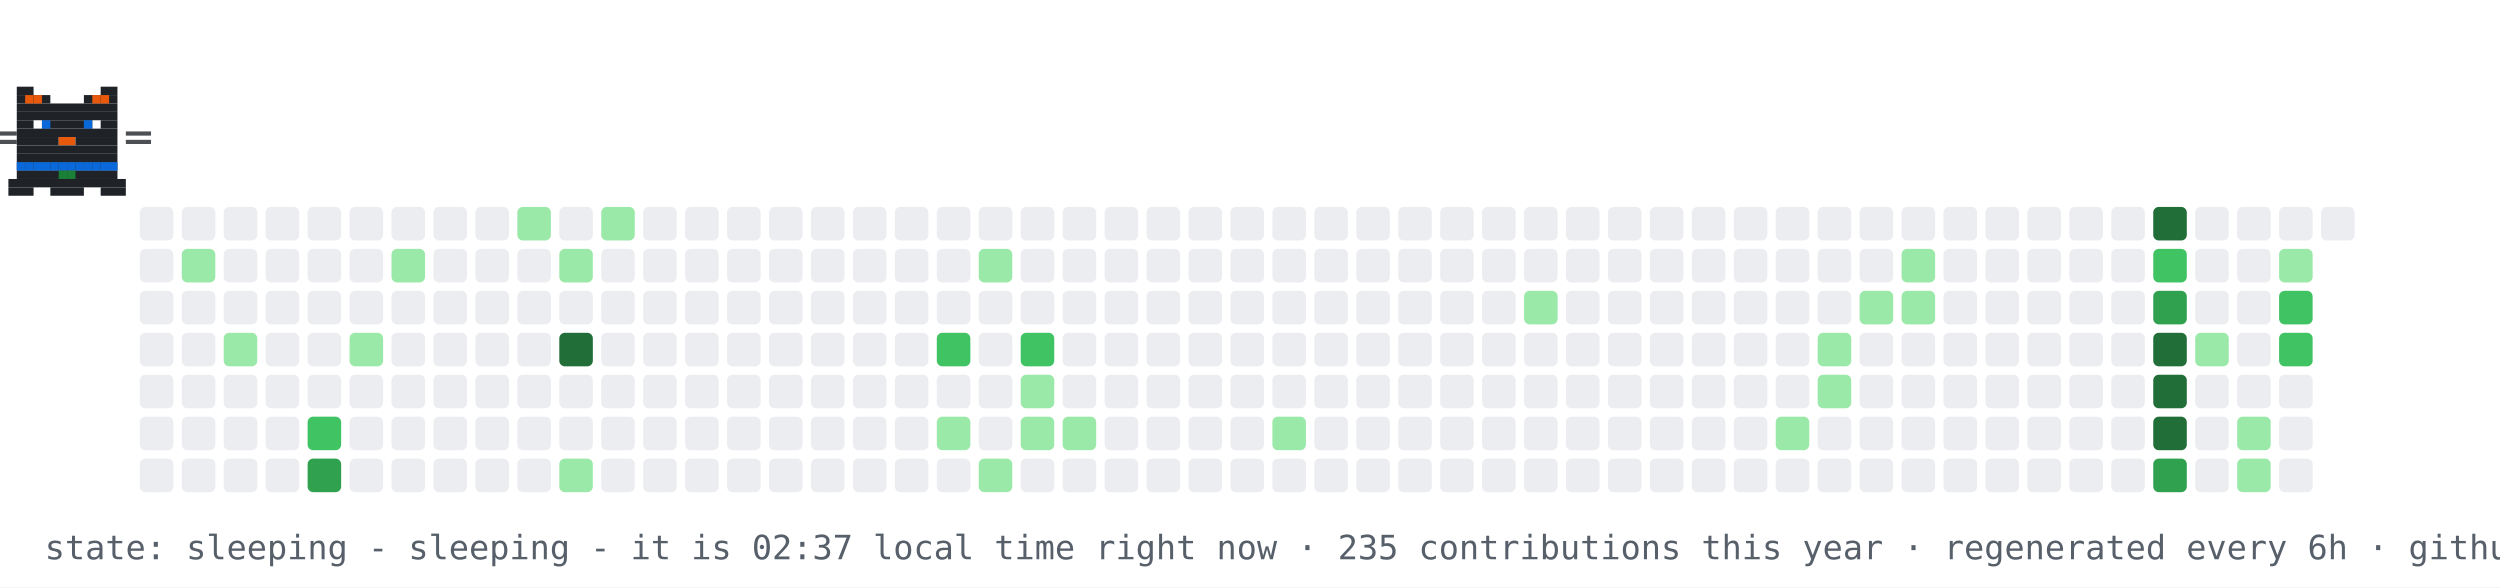
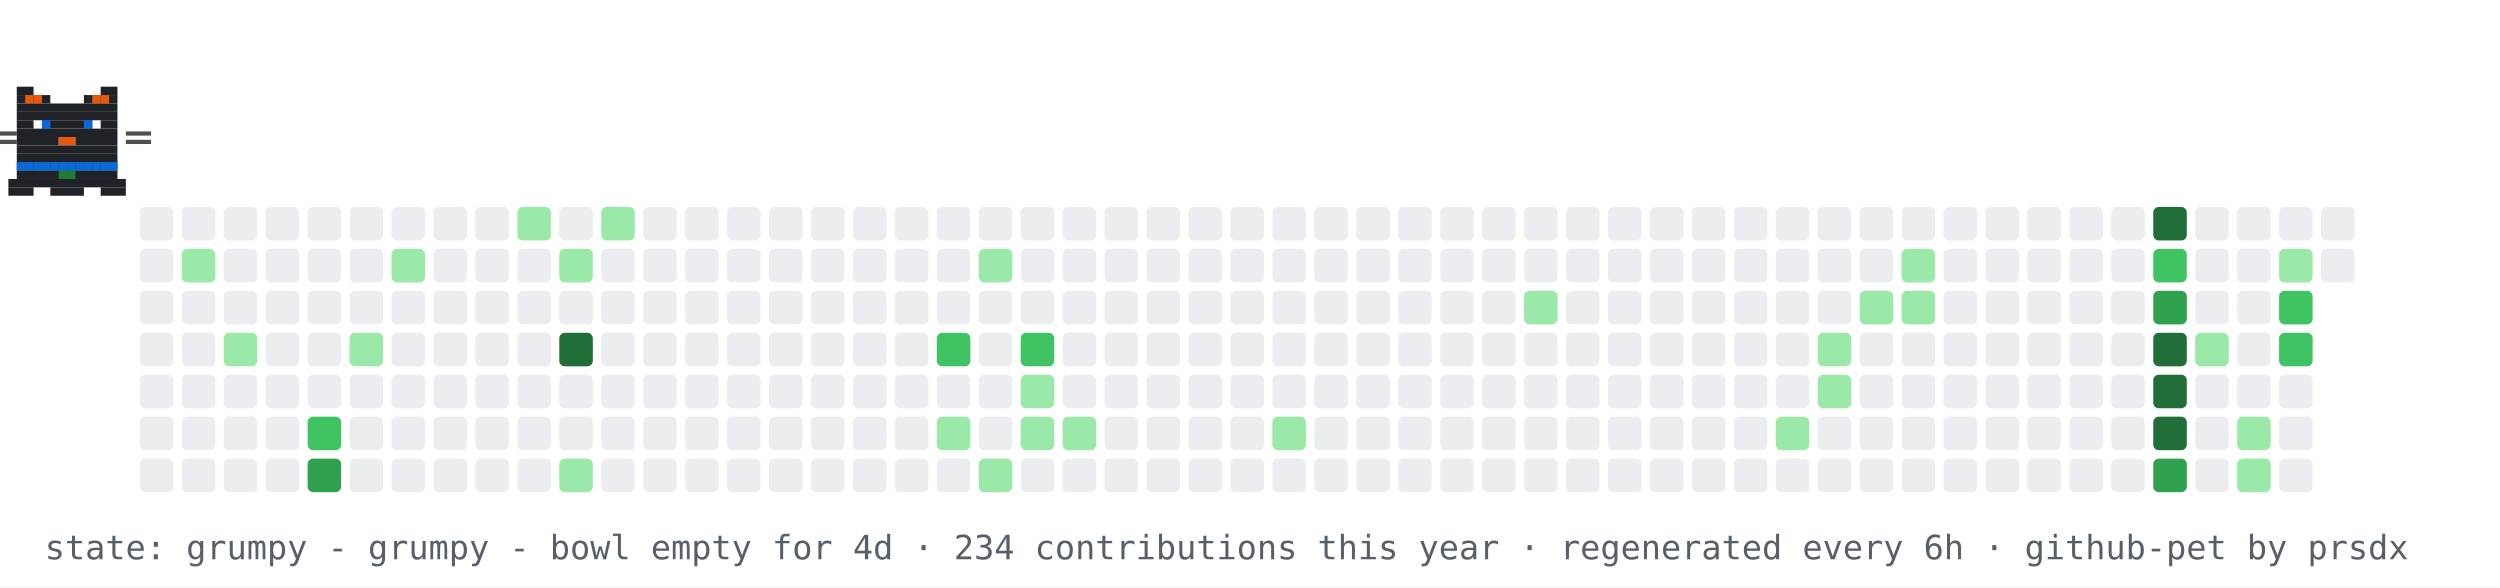
- <svg xmlns="http://www.w3.org/2000/svg" width="894" height="210" viewBox="0 0 894 210" role="img" aria-label="contribution graph cat: sleeping">
+ <svg xmlns="http://www.w3.org/2000/svg" width="894" height="210" viewBox="0 0 894 210" role="img" aria-label="contribution graph cat: grumpy">
  <rect width="894" height="210" fill="#ffffff" />
  <rect x="50" y="74" width="12" height="12" rx="2" fill="#ebedf0" />
  <rect x="50" y="89" width="12" height="12" rx="2" fill="#ebedf0" />
  <rect x="50" y="104" width="12" height="12" rx="2" fill="#ebedf0" />
  <rect x="50" y="119" width="12" height="12" rx="2" fill="#ebedf0" />
  <rect x="50" y="134" width="12" height="12" rx="2" fill="#ebedf0" />
  <rect x="50" y="149" width="12" height="12" rx="2" fill="#ebedf0" />
  <rect x="50" y="164" width="12" height="12" rx="2" fill="#ebedf0" />
  <rect x="65" y="74" width="12" height="12" rx="2" fill="#ebedf0" />
  <rect x="65" y="89" width="12" height="12" rx="2" fill="#9be9a8" />
  <rect x="65" y="104" width="12" height="12" rx="2" fill="#ebedf0" />
  <rect x="65" y="119" width="12" height="12" rx="2" fill="#ebedf0" />
  <rect x="65" y="134" width="12" height="12" rx="2" fill="#ebedf0" />
  <rect x="65" y="149" width="12" height="12" rx="2" fill="#ebedf0" />
  <rect x="65" y="164" width="12" height="12" rx="2" fill="#ebedf0" />
  <rect x="80" y="74" width="12" height="12" rx="2" fill="#ebedf0" />
  <rect x="80" y="89" width="12" height="12" rx="2" fill="#ebedf0" />
  <rect x="80" y="104" width="12" height="12" rx="2" fill="#ebedf0" />
  <rect x="80" y="119" width="12" height="12" rx="2" fill="#9be9a8" />
  <rect x="80" y="134" width="12" height="12" rx="2" fill="#ebedf0" />
  <rect x="80" y="149" width="12" height="12" rx="2" fill="#ebedf0" />
  <rect x="80" y="164" width="12" height="12" rx="2" fill="#ebedf0" />
  <rect x="95" y="74" width="12" height="12" rx="2" fill="#ebedf0" />
  <rect x="95" y="89" width="12" height="12" rx="2" fill="#ebedf0" />
  <rect x="95" y="104" width="12" height="12" rx="2" fill="#ebedf0" />
  <rect x="95" y="119" width="12" height="12" rx="2" fill="#ebedf0" />
  <rect x="95" y="134" width="12" height="12" rx="2" fill="#ebedf0" />
  <rect x="95" y="149" width="12" height="12" rx="2" fill="#ebedf0" />
  <rect x="95" y="164" width="12" height="12" rx="2" fill="#ebedf0" />
  <rect x="110" y="74" width="12" height="12" rx="2" fill="#ebedf0" />
  <rect x="110" y="89" width="12" height="12" rx="2" fill="#ebedf0" />
  <rect x="110" y="104" width="12" height="12" rx="2" fill="#ebedf0" />
  <rect x="110" y="119" width="12" height="12" rx="2" fill="#ebedf0" />
  <rect x="110" y="134" width="12" height="12" rx="2" fill="#ebedf0" />
  <rect x="110" y="149" width="12" height="12" rx="2" fill="#40c463" />
  <rect x="110" y="164" width="12" height="12" rx="2" fill="#30a14e" />
  <rect x="125" y="74" width="12" height="12" rx="2" fill="#ebedf0" />
  <rect x="125" y="89" width="12" height="12" rx="2" fill="#ebedf0" />
  <rect x="125" y="104" width="12" height="12" rx="2" fill="#ebedf0" />
  <rect x="125" y="119" width="12" height="12" rx="2" fill="#9be9a8" />
  <rect x="125" y="134" width="12" height="12" rx="2" fill="#ebedf0" />
  <rect x="125" y="149" width="12" height="12" rx="2" fill="#ebedf0" />
  <rect x="125" y="164" width="12" height="12" rx="2" fill="#ebedf0" />
  <rect x="140" y="74" width="12" height="12" rx="2" fill="#ebedf0" />
  <rect x="140" y="89" width="12" height="12" rx="2" fill="#9be9a8" />
  <rect x="140" y="104" width="12" height="12" rx="2" fill="#ebedf0" />
  <rect x="140" y="119" width="12" height="12" rx="2" fill="#ebedf0" />
  <rect x="140" y="134" width="12" height="12" rx="2" fill="#ebedf0" />
  <rect x="140" y="149" width="12" height="12" rx="2" fill="#ebedf0" />
  <rect x="140" y="164" width="12" height="12" rx="2" fill="#ebedf0" />
  <rect x="155" y="74" width="12" height="12" rx="2" fill="#ebedf0" />
  <rect x="155" y="89" width="12" height="12" rx="2" fill="#ebedf0" />
  <rect x="155" y="104" width="12" height="12" rx="2" fill="#ebedf0" />
  <rect x="155" y="119" width="12" height="12" rx="2" fill="#ebedf0" />
  <rect x="155" y="134" width="12" height="12" rx="2" fill="#ebedf0" />
  <rect x="155" y="149" width="12" height="12" rx="2" fill="#ebedf0" />
  <rect x="155" y="164" width="12" height="12" rx="2" fill="#ebedf0" />
  <rect x="170" y="74" width="12" height="12" rx="2" fill="#ebedf0" />
  <rect x="170" y="89" width="12" height="12" rx="2" fill="#ebedf0" />
  <rect x="170" y="104" width="12" height="12" rx="2" fill="#ebedf0" />
  <rect x="170" y="119" width="12" height="12" rx="2" fill="#ebedf0" />
  <rect x="170" y="134" width="12" height="12" rx="2" fill="#ebedf0" />
  <rect x="170" y="149" width="12" height="12" rx="2" fill="#ebedf0" />
  <rect x="170" y="164" width="12" height="12" rx="2" fill="#ebedf0" />
  <rect x="185" y="74" width="12" height="12" rx="2" fill="#9be9a8" />
  <rect x="185" y="89" width="12" height="12" rx="2" fill="#ebedf0" />
  <rect x="185" y="104" width="12" height="12" rx="2" fill="#ebedf0" />
  <rect x="185" y="119" width="12" height="12" rx="2" fill="#ebedf0" />
  <rect x="185" y="134" width="12" height="12" rx="2" fill="#ebedf0" />
  <rect x="185" y="149" width="12" height="12" rx="2" fill="#ebedf0" />
  <rect x="185" y="164" width="12" height="12" rx="2" fill="#ebedf0" />
  <rect x="200" y="74" width="12" height="12" rx="2" fill="#ebedf0" />
  <rect x="200" y="89" width="12" height="12" rx="2" fill="#9be9a8" />
  <rect x="200" y="104" width="12" height="12" rx="2" fill="#ebedf0" />
  <rect x="200" y="119" width="12" height="12" rx="2" fill="#216e39" />
  <rect x="200" y="134" width="12" height="12" rx="2" fill="#ebedf0" />
  <rect x="200" y="149" width="12" height="12" rx="2" fill="#ebedf0" />
  <rect x="200" y="164" width="12" height="12" rx="2" fill="#9be9a8" />
  <rect x="215" y="74" width="12" height="12" rx="2" fill="#9be9a8" />
  <rect x="215" y="89" width="12" height="12" rx="2" fill="#ebedf0" />
  <rect x="215" y="104" width="12" height="12" rx="2" fill="#ebedf0" />
  <rect x="215" y="119" width="12" height="12" rx="2" fill="#ebedf0" />
  <rect x="215" y="134" width="12" height="12" rx="2" fill="#ebedf0" />
  <rect x="215" y="149" width="12" height="12" rx="2" fill="#ebedf0" />
  <rect x="215" y="164" width="12" height="12" rx="2" fill="#ebedf0" />
  <rect x="230" y="74" width="12" height="12" rx="2" fill="#ebedf0" />
  <rect x="230" y="89" width="12" height="12" rx="2" fill="#ebedf0" />
  <rect x="230" y="104" width="12" height="12" rx="2" fill="#ebedf0" />
  <rect x="230" y="119" width="12" height="12" rx="2" fill="#ebedf0" />
  <rect x="230" y="134" width="12" height="12" rx="2" fill="#ebedf0" />
  <rect x="230" y="149" width="12" height="12" rx="2" fill="#ebedf0" />
  <rect x="230" y="164" width="12" height="12" rx="2" fill="#ebedf0" />
  <rect x="245" y="74" width="12" height="12" rx="2" fill="#ebedf0" />
  <rect x="245" y="89" width="12" height="12" rx="2" fill="#ebedf0" />
  <rect x="245" y="104" width="12" height="12" rx="2" fill="#ebedf0" />
  <rect x="245" y="119" width="12" height="12" rx="2" fill="#ebedf0" />
  <rect x="245" y="134" width="12" height="12" rx="2" fill="#ebedf0" />
  <rect x="245" y="149" width="12" height="12" rx="2" fill="#ebedf0" />
  <rect x="245" y="164" width="12" height="12" rx="2" fill="#ebedf0" />
  <rect x="260" y="74" width="12" height="12" rx="2" fill="#ebedf0" />
  <rect x="260" y="89" width="12" height="12" rx="2" fill="#ebedf0" />
  <rect x="260" y="104" width="12" height="12" rx="2" fill="#ebedf0" />
  <rect x="260" y="119" width="12" height="12" rx="2" fill="#ebedf0" />
  <rect x="260" y="134" width="12" height="12" rx="2" fill="#ebedf0" />
  <rect x="260" y="149" width="12" height="12" rx="2" fill="#ebedf0" />
  <rect x="260" y="164" width="12" height="12" rx="2" fill="#ebedf0" />
  <rect x="275" y="74" width="12" height="12" rx="2" fill="#ebedf0" />
  <rect x="275" y="89" width="12" height="12" rx="2" fill="#ebedf0" />
  <rect x="275" y="104" width="12" height="12" rx="2" fill="#ebedf0" />
  <rect x="275" y="119" width="12" height="12" rx="2" fill="#ebedf0" />
  <rect x="275" y="134" width="12" height="12" rx="2" fill="#ebedf0" />
  <rect x="275" y="149" width="12" height="12" rx="2" fill="#ebedf0" />
  <rect x="275" y="164" width="12" height="12" rx="2" fill="#ebedf0" />
  <rect x="290" y="74" width="12" height="12" rx="2" fill="#ebedf0" />
  <rect x="290" y="89" width="12" height="12" rx="2" fill="#ebedf0" />
  <rect x="290" y="104" width="12" height="12" rx="2" fill="#ebedf0" />
  <rect x="290" y="119" width="12" height="12" rx="2" fill="#ebedf0" />
  <rect x="290" y="134" width="12" height="12" rx="2" fill="#ebedf0" />
  <rect x="290" y="149" width="12" height="12" rx="2" fill="#ebedf0" />
  <rect x="290" y="164" width="12" height="12" rx="2" fill="#ebedf0" />
  <rect x="305" y="74" width="12" height="12" rx="2" fill="#ebedf0" />
  <rect x="305" y="89" width="12" height="12" rx="2" fill="#ebedf0" />
  <rect x="305" y="104" width="12" height="12" rx="2" fill="#ebedf0" />
  <rect x="305" y="119" width="12" height="12" rx="2" fill="#ebedf0" />
  <rect x="305" y="134" width="12" height="12" rx="2" fill="#ebedf0" />
  <rect x="305" y="149" width="12" height="12" rx="2" fill="#ebedf0" />
  <rect x="305" y="164" width="12" height="12" rx="2" fill="#ebedf0" />
  <rect x="320" y="74" width="12" height="12" rx="2" fill="#ebedf0" />
  <rect x="320" y="89" width="12" height="12" rx="2" fill="#ebedf0" />
  <rect x="320" y="104" width="12" height="12" rx="2" fill="#ebedf0" />
  <rect x="320" y="119" width="12" height="12" rx="2" fill="#ebedf0" />
  <rect x="320" y="134" width="12" height="12" rx="2" fill="#ebedf0" />
  <rect x="320" y="149" width="12" height="12" rx="2" fill="#ebedf0" />
  <rect x="320" y="164" width="12" height="12" rx="2" fill="#ebedf0" />
  <rect x="335" y="74" width="12" height="12" rx="2" fill="#ebedf0" />
  <rect x="335" y="89" width="12" height="12" rx="2" fill="#ebedf0" />
  <rect x="335" y="104" width="12" height="12" rx="2" fill="#ebedf0" />
  <rect x="335" y="119" width="12" height="12" rx="2" fill="#40c463" />
  <rect x="335" y="134" width="12" height="12" rx="2" fill="#ebedf0" />
  <rect x="335" y="149" width="12" height="12" rx="2" fill="#9be9a8" />
  <rect x="335" y="164" width="12" height="12" rx="2" fill="#ebedf0" />
  <rect x="350" y="74" width="12" height="12" rx="2" fill="#ebedf0" />
  <rect x="350" y="89" width="12" height="12" rx="2" fill="#9be9a8" />
  <rect x="350" y="104" width="12" height="12" rx="2" fill="#ebedf0" />
  <rect x="350" y="119" width="12" height="12" rx="2" fill="#ebedf0" />
  <rect x="350" y="134" width="12" height="12" rx="2" fill="#ebedf0" />
  <rect x="350" y="149" width="12" height="12" rx="2" fill="#ebedf0" />
  <rect x="350" y="164" width="12" height="12" rx="2" fill="#9be9a8" />
  <rect x="365" y="74" width="12" height="12" rx="2" fill="#ebedf0" />
  <rect x="365" y="89" width="12" height="12" rx="2" fill="#ebedf0" />
  <rect x="365" y="104" width="12" height="12" rx="2" fill="#ebedf0" />
  <rect x="365" y="119" width="12" height="12" rx="2" fill="#40c463" />
  <rect x="365" y="134" width="12" height="12" rx="2" fill="#9be9a8" />
  <rect x="365" y="149" width="12" height="12" rx="2" fill="#9be9a8" />
  <rect x="365" y="164" width="12" height="12" rx="2" fill="#ebedf0" />
  <rect x="380" y="74" width="12" height="12" rx="2" fill="#ebedf0" />
  <rect x="380" y="89" width="12" height="12" rx="2" fill="#ebedf0" />
  <rect x="380" y="104" width="12" height="12" rx="2" fill="#ebedf0" />
  <rect x="380" y="119" width="12" height="12" rx="2" fill="#ebedf0" />
  <rect x="380" y="134" width="12" height="12" rx="2" fill="#ebedf0" />
  <rect x="380" y="149" width="12" height="12" rx="2" fill="#9be9a8" />
  <rect x="380" y="164" width="12" height="12" rx="2" fill="#ebedf0" />
  <rect x="395" y="74" width="12" height="12" rx="2" fill="#ebedf0" />
  <rect x="395" y="89" width="12" height="12" rx="2" fill="#ebedf0" />
  <rect x="395" y="104" width="12" height="12" rx="2" fill="#ebedf0" />
  <rect x="395" y="119" width="12" height="12" rx="2" fill="#ebedf0" />
  <rect x="395" y="134" width="12" height="12" rx="2" fill="#ebedf0" />
  <rect x="395" y="149" width="12" height="12" rx="2" fill="#ebedf0" />
  <rect x="395" y="164" width="12" height="12" rx="2" fill="#ebedf0" />
  <rect x="410" y="74" width="12" height="12" rx="2" fill="#ebedf0" />
  <rect x="410" y="89" width="12" height="12" rx="2" fill="#ebedf0" />
  <rect x="410" y="104" width="12" height="12" rx="2" fill="#ebedf0" />
  <rect x="410" y="119" width="12" height="12" rx="2" fill="#ebedf0" />
  <rect x="410" y="134" width="12" height="12" rx="2" fill="#ebedf0" />
  <rect x="410" y="149" width="12" height="12" rx="2" fill="#ebedf0" />
  <rect x="410" y="164" width="12" height="12" rx="2" fill="#ebedf0" />
  <rect x="425" y="74" width="12" height="12" rx="2" fill="#ebedf0" />
  <rect x="425" y="89" width="12" height="12" rx="2" fill="#ebedf0" />
  <rect x="425" y="104" width="12" height="12" rx="2" fill="#ebedf0" />
  <rect x="425" y="119" width="12" height="12" rx="2" fill="#ebedf0" />
  <rect x="425" y="134" width="12" height="12" rx="2" fill="#ebedf0" />
  <rect x="425" y="149" width="12" height="12" rx="2" fill="#ebedf0" />
  <rect x="425" y="164" width="12" height="12" rx="2" fill="#ebedf0" />
  <rect x="440" y="74" width="12" height="12" rx="2" fill="#ebedf0" />
  <rect x="440" y="89" width="12" height="12" rx="2" fill="#ebedf0" />
  <rect x="440" y="104" width="12" height="12" rx="2" fill="#ebedf0" />
  <rect x="440" y="119" width="12" height="12" rx="2" fill="#ebedf0" />
  <rect x="440" y="134" width="12" height="12" rx="2" fill="#ebedf0" />
  <rect x="440" y="149" width="12" height="12" rx="2" fill="#ebedf0" />
  <rect x="440" y="164" width="12" height="12" rx="2" fill="#ebedf0" />
  <rect x="455" y="74" width="12" height="12" rx="2" fill="#ebedf0" />
  <rect x="455" y="89" width="12" height="12" rx="2" fill="#ebedf0" />
  <rect x="455" y="104" width="12" height="12" rx="2" fill="#ebedf0" />
  <rect x="455" y="119" width="12" height="12" rx="2" fill="#ebedf0" />
  <rect x="455" y="134" width="12" height="12" rx="2" fill="#ebedf0" />
  <rect x="455" y="149" width="12" height="12" rx="2" fill="#9be9a8" />
  <rect x="455" y="164" width="12" height="12" rx="2" fill="#ebedf0" />
  <rect x="470" y="74" width="12" height="12" rx="2" fill="#ebedf0" />
  <rect x="470" y="89" width="12" height="12" rx="2" fill="#ebedf0" />
  <rect x="470" y="104" width="12" height="12" rx="2" fill="#ebedf0" />
  <rect x="470" y="119" width="12" height="12" rx="2" fill="#ebedf0" />
  <rect x="470" y="134" width="12" height="12" rx="2" fill="#ebedf0" />
  <rect x="470" y="149" width="12" height="12" rx="2" fill="#ebedf0" />
  <rect x="470" y="164" width="12" height="12" rx="2" fill="#ebedf0" />
  <rect x="485" y="74" width="12" height="12" rx="2" fill="#ebedf0" />
  <rect x="485" y="89" width="12" height="12" rx="2" fill="#ebedf0" />
  <rect x="485" y="104" width="12" height="12" rx="2" fill="#ebedf0" />
  <rect x="485" y="119" width="12" height="12" rx="2" fill="#ebedf0" />
  <rect x="485" y="134" width="12" height="12" rx="2" fill="#ebedf0" />
  <rect x="485" y="149" width="12" height="12" rx="2" fill="#ebedf0" />
  <rect x="485" y="164" width="12" height="12" rx="2" fill="#ebedf0" />
  <rect x="500" y="74" width="12" height="12" rx="2" fill="#ebedf0" />
  <rect x="500" y="89" width="12" height="12" rx="2" fill="#ebedf0" />
  <rect x="500" y="104" width="12" height="12" rx="2" fill="#ebedf0" />
  <rect x="500" y="119" width="12" height="12" rx="2" fill="#ebedf0" />
  <rect x="500" y="134" width="12" height="12" rx="2" fill="#ebedf0" />
  <rect x="500" y="149" width="12" height="12" rx="2" fill="#ebedf0" />
  <rect x="500" y="164" width="12" height="12" rx="2" fill="#ebedf0" />
  <rect x="515" y="74" width="12" height="12" rx="2" fill="#ebedf0" />
  <rect x="515" y="89" width="12" height="12" rx="2" fill="#ebedf0" />
  <rect x="515" y="104" width="12" height="12" rx="2" fill="#ebedf0" />
  <rect x="515" y="119" width="12" height="12" rx="2" fill="#ebedf0" />
  <rect x="515" y="134" width="12" height="12" rx="2" fill="#ebedf0" />
  <rect x="515" y="149" width="12" height="12" rx="2" fill="#ebedf0" />
  <rect x="515" y="164" width="12" height="12" rx="2" fill="#ebedf0" />
  <rect x="530" y="74" width="12" height="12" rx="2" fill="#ebedf0" />
  <rect x="530" y="89" width="12" height="12" rx="2" fill="#ebedf0" />
  <rect x="530" y="104" width="12" height="12" rx="2" fill="#ebedf0" />
  <rect x="530" y="119" width="12" height="12" rx="2" fill="#ebedf0" />
  <rect x="530" y="134" width="12" height="12" rx="2" fill="#ebedf0" />
  <rect x="530" y="149" width="12" height="12" rx="2" fill="#ebedf0" />
  <rect x="530" y="164" width="12" height="12" rx="2" fill="#ebedf0" />
  <rect x="545" y="74" width="12" height="12" rx="2" fill="#ebedf0" />
  <rect x="545" y="89" width="12" height="12" rx="2" fill="#ebedf0" />
  <rect x="545" y="104" width="12" height="12" rx="2" fill="#9be9a8" />
  <rect x="545" y="119" width="12" height="12" rx="2" fill="#ebedf0" />
  <rect x="545" y="134" width="12" height="12" rx="2" fill="#ebedf0" />
  <rect x="545" y="149" width="12" height="12" rx="2" fill="#ebedf0" />
  <rect x="545" y="164" width="12" height="12" rx="2" fill="#ebedf0" />
  <rect x="560" y="74" width="12" height="12" rx="2" fill="#ebedf0" />
  <rect x="560" y="89" width="12" height="12" rx="2" fill="#ebedf0" />
  <rect x="560" y="104" width="12" height="12" rx="2" fill="#ebedf0" />
  <rect x="560" y="119" width="12" height="12" rx="2" fill="#ebedf0" />
  <rect x="560" y="134" width="12" height="12" rx="2" fill="#ebedf0" />
  <rect x="560" y="149" width="12" height="12" rx="2" fill="#ebedf0" />
  <rect x="560" y="164" width="12" height="12" rx="2" fill="#ebedf0" />
  <rect x="575" y="74" width="12" height="12" rx="2" fill="#ebedf0" />
  <rect x="575" y="89" width="12" height="12" rx="2" fill="#ebedf0" />
  <rect x="575" y="104" width="12" height="12" rx="2" fill="#ebedf0" />
  <rect x="575" y="119" width="12" height="12" rx="2" fill="#ebedf0" />
  <rect x="575" y="134" width="12" height="12" rx="2" fill="#ebedf0" />
  <rect x="575" y="149" width="12" height="12" rx="2" fill="#ebedf0" />
  <rect x="575" y="164" width="12" height="12" rx="2" fill="#ebedf0" />
  <rect x="590" y="74" width="12" height="12" rx="2" fill="#ebedf0" />
  <rect x="590" y="89" width="12" height="12" rx="2" fill="#ebedf0" />
  <rect x="590" y="104" width="12" height="12" rx="2" fill="#ebedf0" />
  <rect x="590" y="119" width="12" height="12" rx="2" fill="#ebedf0" />
  <rect x="590" y="134" width="12" height="12" rx="2" fill="#ebedf0" />
  <rect x="590" y="149" width="12" height="12" rx="2" fill="#ebedf0" />
  <rect x="590" y="164" width="12" height="12" rx="2" fill="#ebedf0" />
  <rect x="605" y="74" width="12" height="12" rx="2" fill="#ebedf0" />
  <rect x="605" y="89" width="12" height="12" rx="2" fill="#ebedf0" />
  <rect x="605" y="104" width="12" height="12" rx="2" fill="#ebedf0" />
  <rect x="605" y="119" width="12" height="12" rx="2" fill="#ebedf0" />
  <rect x="605" y="134" width="12" height="12" rx="2" fill="#ebedf0" />
  <rect x="605" y="149" width="12" height="12" rx="2" fill="#ebedf0" />
  <rect x="605" y="164" width="12" height="12" rx="2" fill="#ebedf0" />
  <rect x="620" y="74" width="12" height="12" rx="2" fill="#ebedf0" />
  <rect x="620" y="89" width="12" height="12" rx="2" fill="#ebedf0" />
  <rect x="620" y="104" width="12" height="12" rx="2" fill="#ebedf0" />
  <rect x="620" y="119" width="12" height="12" rx="2" fill="#ebedf0" />
  <rect x="620" y="134" width="12" height="12" rx="2" fill="#ebedf0" />
  <rect x="620" y="149" width="12" height="12" rx="2" fill="#ebedf0" />
  <rect x="620" y="164" width="12" height="12" rx="2" fill="#ebedf0" />
  <rect x="635" y="74" width="12" height="12" rx="2" fill="#ebedf0" />
  <rect x="635" y="89" width="12" height="12" rx="2" fill="#ebedf0" />
  <rect x="635" y="104" width="12" height="12" rx="2" fill="#ebedf0" />
  <rect x="635" y="119" width="12" height="12" rx="2" fill="#ebedf0" />
  <rect x="635" y="134" width="12" height="12" rx="2" fill="#ebedf0" />
  <rect x="635" y="149" width="12" height="12" rx="2" fill="#9be9a8" />
  <rect x="635" y="164" width="12" height="12" rx="2" fill="#ebedf0" />
  <rect x="650" y="74" width="12" height="12" rx="2" fill="#ebedf0" />
  <rect x="650" y="89" width="12" height="12" rx="2" fill="#ebedf0" />
  <rect x="650" y="104" width="12" height="12" rx="2" fill="#ebedf0" />
  <rect x="650" y="119" width="12" height="12" rx="2" fill="#9be9a8" />
  <rect x="650" y="134" width="12" height="12" rx="2" fill="#9be9a8" />
  <rect x="650" y="149" width="12" height="12" rx="2" fill="#ebedf0" />
  <rect x="650" y="164" width="12" height="12" rx="2" fill="#ebedf0" />
  <rect x="665" y="74" width="12" height="12" rx="2" fill="#ebedf0" />
  <rect x="665" y="89" width="12" height="12" rx="2" fill="#ebedf0" />
  <rect x="665" y="104" width="12" height="12" rx="2" fill="#9be9a8" />
  <rect x="665" y="119" width="12" height="12" rx="2" fill="#ebedf0" />
  <rect x="665" y="134" width="12" height="12" rx="2" fill="#ebedf0" />
  <rect x="665" y="149" width="12" height="12" rx="2" fill="#ebedf0" />
  <rect x="665" y="164" width="12" height="12" rx="2" fill="#ebedf0" />
  <rect x="680" y="74" width="12" height="12" rx="2" fill="#ebedf0" />
  <rect x="680" y="89" width="12" height="12" rx="2" fill="#9be9a8" />
  <rect x="680" y="104" width="12" height="12" rx="2" fill="#9be9a8" />
  <rect x="680" y="119" width="12" height="12" rx="2" fill="#ebedf0" />
  <rect x="680" y="134" width="12" height="12" rx="2" fill="#ebedf0" />
  <rect x="680" y="149" width="12" height="12" rx="2" fill="#ebedf0" />
  <rect x="680" y="164" width="12" height="12" rx="2" fill="#ebedf0" />
  <rect x="695" y="74" width="12" height="12" rx="2" fill="#ebedf0" />
  <rect x="695" y="89" width="12" height="12" rx="2" fill="#ebedf0" />
  <rect x="695" y="104" width="12" height="12" rx="2" fill="#ebedf0" />
  <rect x="695" y="119" width="12" height="12" rx="2" fill="#ebedf0" />
  <rect x="695" y="134" width="12" height="12" rx="2" fill="#ebedf0" />
  <rect x="695" y="149" width="12" height="12" rx="2" fill="#ebedf0" />
  <rect x="695" y="164" width="12" height="12" rx="2" fill="#ebedf0" />
  <rect x="710" y="74" width="12" height="12" rx="2" fill="#ebedf0" />
  <rect x="710" y="89" width="12" height="12" rx="2" fill="#ebedf0" />
  <rect x="710" y="104" width="12" height="12" rx="2" fill="#ebedf0" />
  <rect x="710" y="119" width="12" height="12" rx="2" fill="#ebedf0" />
  <rect x="710" y="134" width="12" height="12" rx="2" fill="#ebedf0" />
  <rect x="710" y="149" width="12" height="12" rx="2" fill="#ebedf0" />
  <rect x="710" y="164" width="12" height="12" rx="2" fill="#ebedf0" />
  <rect x="725" y="74" width="12" height="12" rx="2" fill="#ebedf0" />
  <rect x="725" y="89" width="12" height="12" rx="2" fill="#ebedf0" />
  <rect x="725" y="104" width="12" height="12" rx="2" fill="#ebedf0" />
  <rect x="725" y="119" width="12" height="12" rx="2" fill="#ebedf0" />
  <rect x="725" y="134" width="12" height="12" rx="2" fill="#ebedf0" />
  <rect x="725" y="149" width="12" height="12" rx="2" fill="#ebedf0" />
  <rect x="725" y="164" width="12" height="12" rx="2" fill="#ebedf0" />
  <rect x="740" y="74" width="12" height="12" rx="2" fill="#ebedf0" />
  <rect x="740" y="89" width="12" height="12" rx="2" fill="#ebedf0" />
  <rect x="740" y="104" width="12" height="12" rx="2" fill="#ebedf0" />
  <rect x="740" y="119" width="12" height="12" rx="2" fill="#ebedf0" />
  <rect x="740" y="134" width="12" height="12" rx="2" fill="#ebedf0" />
  <rect x="740" y="149" width="12" height="12" rx="2" fill="#ebedf0" />
  <rect x="740" y="164" width="12" height="12" rx="2" fill="#ebedf0" />
  <rect x="755" y="74" width="12" height="12" rx="2" fill="#ebedf0" />
  <rect x="755" y="89" width="12" height="12" rx="2" fill="#ebedf0" />
  <rect x="755" y="104" width="12" height="12" rx="2" fill="#ebedf0" />
  <rect x="755" y="119" width="12" height="12" rx="2" fill="#ebedf0" />
  <rect x="755" y="134" width="12" height="12" rx="2" fill="#ebedf0" />
  <rect x="755" y="149" width="12" height="12" rx="2" fill="#ebedf0" />
  <rect x="755" y="164" width="12" height="12" rx="2" fill="#ebedf0" />
  <rect x="770" y="74" width="12" height="12" rx="2" fill="#216e39" />
  <rect x="770" y="89" width="12" height="12" rx="2" fill="#40c463" />
  <rect x="770" y="104" width="12" height="12" rx="2" fill="#30a14e" />
  <rect x="770" y="119" width="12" height="12" rx="2" fill="#216e39" />
  <rect x="770" y="134" width="12" height="12" rx="2" fill="#216e39" />
  <rect x="770" y="149" width="12" height="12" rx="2" fill="#216e39" />
  <rect x="770" y="164" width="12" height="12" rx="2" fill="#30a14e" />
  <rect x="785" y="74" width="12" height="12" rx="2" fill="#ebedf0" />
  <rect x="785" y="89" width="12" height="12" rx="2" fill="#ebedf0" />
  <rect x="785" y="104" width="12" height="12" rx="2" fill="#ebedf0" />
  <rect x="785" y="119" width="12" height="12" rx="2" fill="#9be9a8" />
  <rect x="785" y="134" width="12" height="12" rx="2" fill="#ebedf0" />
  <rect x="785" y="149" width="12" height="12" rx="2" fill="#ebedf0" />
  <rect x="785" y="164" width="12" height="12" rx="2" fill="#ebedf0" />
  <rect x="800" y="74" width="12" height="12" rx="2" fill="#ebedf0" />
  <rect x="800" y="89" width="12" height="12" rx="2" fill="#ebedf0" />
  <rect x="800" y="104" width="12" height="12" rx="2" fill="#ebedf0" />
  <rect x="800" y="119" width="12" height="12" rx="2" fill="#ebedf0" />
  <rect x="800" y="134" width="12" height="12" rx="2" fill="#ebedf0" />
  <rect x="800" y="149" width="12" height="12" rx="2" fill="#9be9a8" />
  <rect x="800" y="164" width="12" height="12" rx="2" fill="#9be9a8" />
  <rect x="815" y="74" width="12" height="12" rx="2" fill="#ebedf0" />
  <rect x="815" y="89" width="12" height="12" rx="2" fill="#9be9a8" />
  <rect x="815" y="104" width="12" height="12" rx="2" fill="#40c463" />
  <rect x="815" y="119" width="12" height="12" rx="2" fill="#40c463" />
  <rect x="815" y="134" width="12" height="12" rx="2" fill="#ebedf0" />
  <rect x="815" y="149" width="12" height="12" rx="2" fill="#ebedf0" />
  <rect x="815" y="164" width="12" height="12" rx="2" fill="#ebedf0" />
  <rect x="830" y="74" width="12" height="12" rx="2" fill="#ebedf0" />
+   <rect x="830" y="89" width="12" height="12" rx="2" fill="#ebedf0" />
  <g>
-     <animateTransform attributeName="transform" type="translate" values="50 0;791 0;791 0;50 0;50 0" keyTimes="0;0.45;0.5;0.95;1" dur="30s" repeatCount="indefinite" />
+     <animateTransform attributeName="transform" type="translate" values="50 0;791 0;791 0;50 0;50 0" keyTimes="0;0.45;0.5;0.95;1" dur="42s" repeatCount="indefinite" />
    <g>
      <animateTransform attributeName="transform" type="translate" values="0 0;0 -4;0 0" keyTimes="0;0.5;1" dur="0.9s" repeatCount="indefinite" />
      <rect x="6" y="31" width="6" height="3" fill="#1f2328" />
      <rect x="36" y="31" width="6" height="3" fill="#1f2328" />
      <rect x="6" y="34" width="12" height="3" fill="#1f2328" />
      <rect x="30" y="34" width="12" height="3" fill="#1f2328" />
      <rect x="6" y="37" width="36" height="3" fill="#1f2328" />
      <rect x="6" y="40" width="36" height="3" fill="#1f2328" />
      <rect x="6" y="43" width="6" height="3" fill="#1f2328" />
      <rect x="15" y="43" width="18" height="3" fill="#1f2328" />
      <rect x="36" y="43" width="6" height="3" fill="#1f2328" />
      <rect x="6" y="46" width="36" height="3" fill="#1f2328" />
      <rect x="6" y="49" width="15" height="3" fill="#1f2328" />
      <rect x="21" y="49" width="6" height="3" fill="#e8590c" />
      <rect x="27" y="49" width="15" height="3" fill="#1f2328" />
      <rect x="6" y="52" width="36" height="3" fill="#1f2328" />
      <rect x="6" y="55" width="36" height="3" fill="#1f2328" />
      <rect x="6" y="58" width="36" height="3" fill="#1f2328" />
      <rect x="6" y="61" width="36" height="3" fill="#1f2328" />
      <rect x="3" y="64" width="42" height="3" fill="#1f2328" />
      <rect x="3" y="67" width="9" height="3" fill="#1f2328" />
      <rect x="18" y="67" width="12" height="3" fill="#1f2328" />
      <rect x="36" y="67" width="9" height="3" fill="#1f2328" />
      <rect x="9" y="34" width="3" height="3" fill="#e8590c" />
      <rect x="12" y="34" width="3" height="3" fill="#e8590c" />
      <rect x="33" y="34" width="3" height="3" fill="#e8590c" />
      <rect x="36" y="34" width="3" height="3" fill="#e8590c" />
      <rect x="6" y="58" width="3" height="3" fill="#0969da" />
      <rect x="9" y="58" width="3" height="3" fill="#0969da" />
      <rect x="12" y="58" width="3" height="3" fill="#0969da" />
      <rect x="15" y="58" width="3" height="3" fill="#0969da" />
      <rect x="18" y="58" width="3" height="3" fill="#0969da" />
      <rect x="21" y="58" width="3" height="3" fill="#0969da" />
      <rect x="24" y="58" width="3" height="3" fill="#0969da" />
      <rect x="27" y="58" width="3" height="3" fill="#0969da" />
      <rect x="30" y="58" width="3" height="3" fill="#0969da" />
      <rect x="33" y="58" width="3" height="3" fill="#0969da" />
      <rect x="36" y="58" width="3" height="3" fill="#0969da" />
      <rect x="39" y="58" width="3" height="3" fill="#0969da" />
      <rect x="21" y="61" width="3" height="3" fill="#1a7f37" />
      <rect x="24" y="61" width="3" height="3" fill="#1a7f37" />
      <rect x="-3" y="47" width="9" height="1.5" fill="#1f2328" opacity="0.8" />
      <rect x="-3" y="50" width="9" height="1.5" fill="#1f2328" opacity="0.8" />
      <rect x="45" y="47" width="9" height="1.5" fill="#1f2328" opacity="0.8" />
      <rect x="45" y="50" width="9" height="1.5" fill="#1f2328" opacity="0.8" />
      <g>
        <animate attributeName="opacity" values="1;0;1" keyTimes="0;0.96;1" calcMode="discrete" dur="4s" repeatCount="indefinite" />
        <rect x="15" y="43" width="3" height="3" fill="#0969da" />
        <rect x="30" y="43" width="3" height="3" fill="#0969da" />
      </g>
      <g opacity="0">
        <animate attributeName="opacity" values="0;1;0" keyTimes="0;0.96;1" calcMode="discrete" dur="4s" repeatCount="indefinite" />
        <rect x="15" y="43" width="6" height="3" fill="#ffffff" />
        <rect x="30" y="43" width="6" height="3" fill="#ffffff" />
      </g>
    </g>
  </g>
-   <text x="16" y="200" font-family="monospace" font-size="12" fill="#57606a">state: sleeping - sleeping - it is 02:37 local time right now · 235 contributions this year · regenerated every 6h · github-pet by prsdx</text>
+   <text x="16" y="200" font-family="monospace" font-size="12" fill="#57606a">state: grumpy - grumpy - bowl empty for 4d · 234 contributions this year · regenerated every 6h · github-pet by prsdx</text>
</svg>
